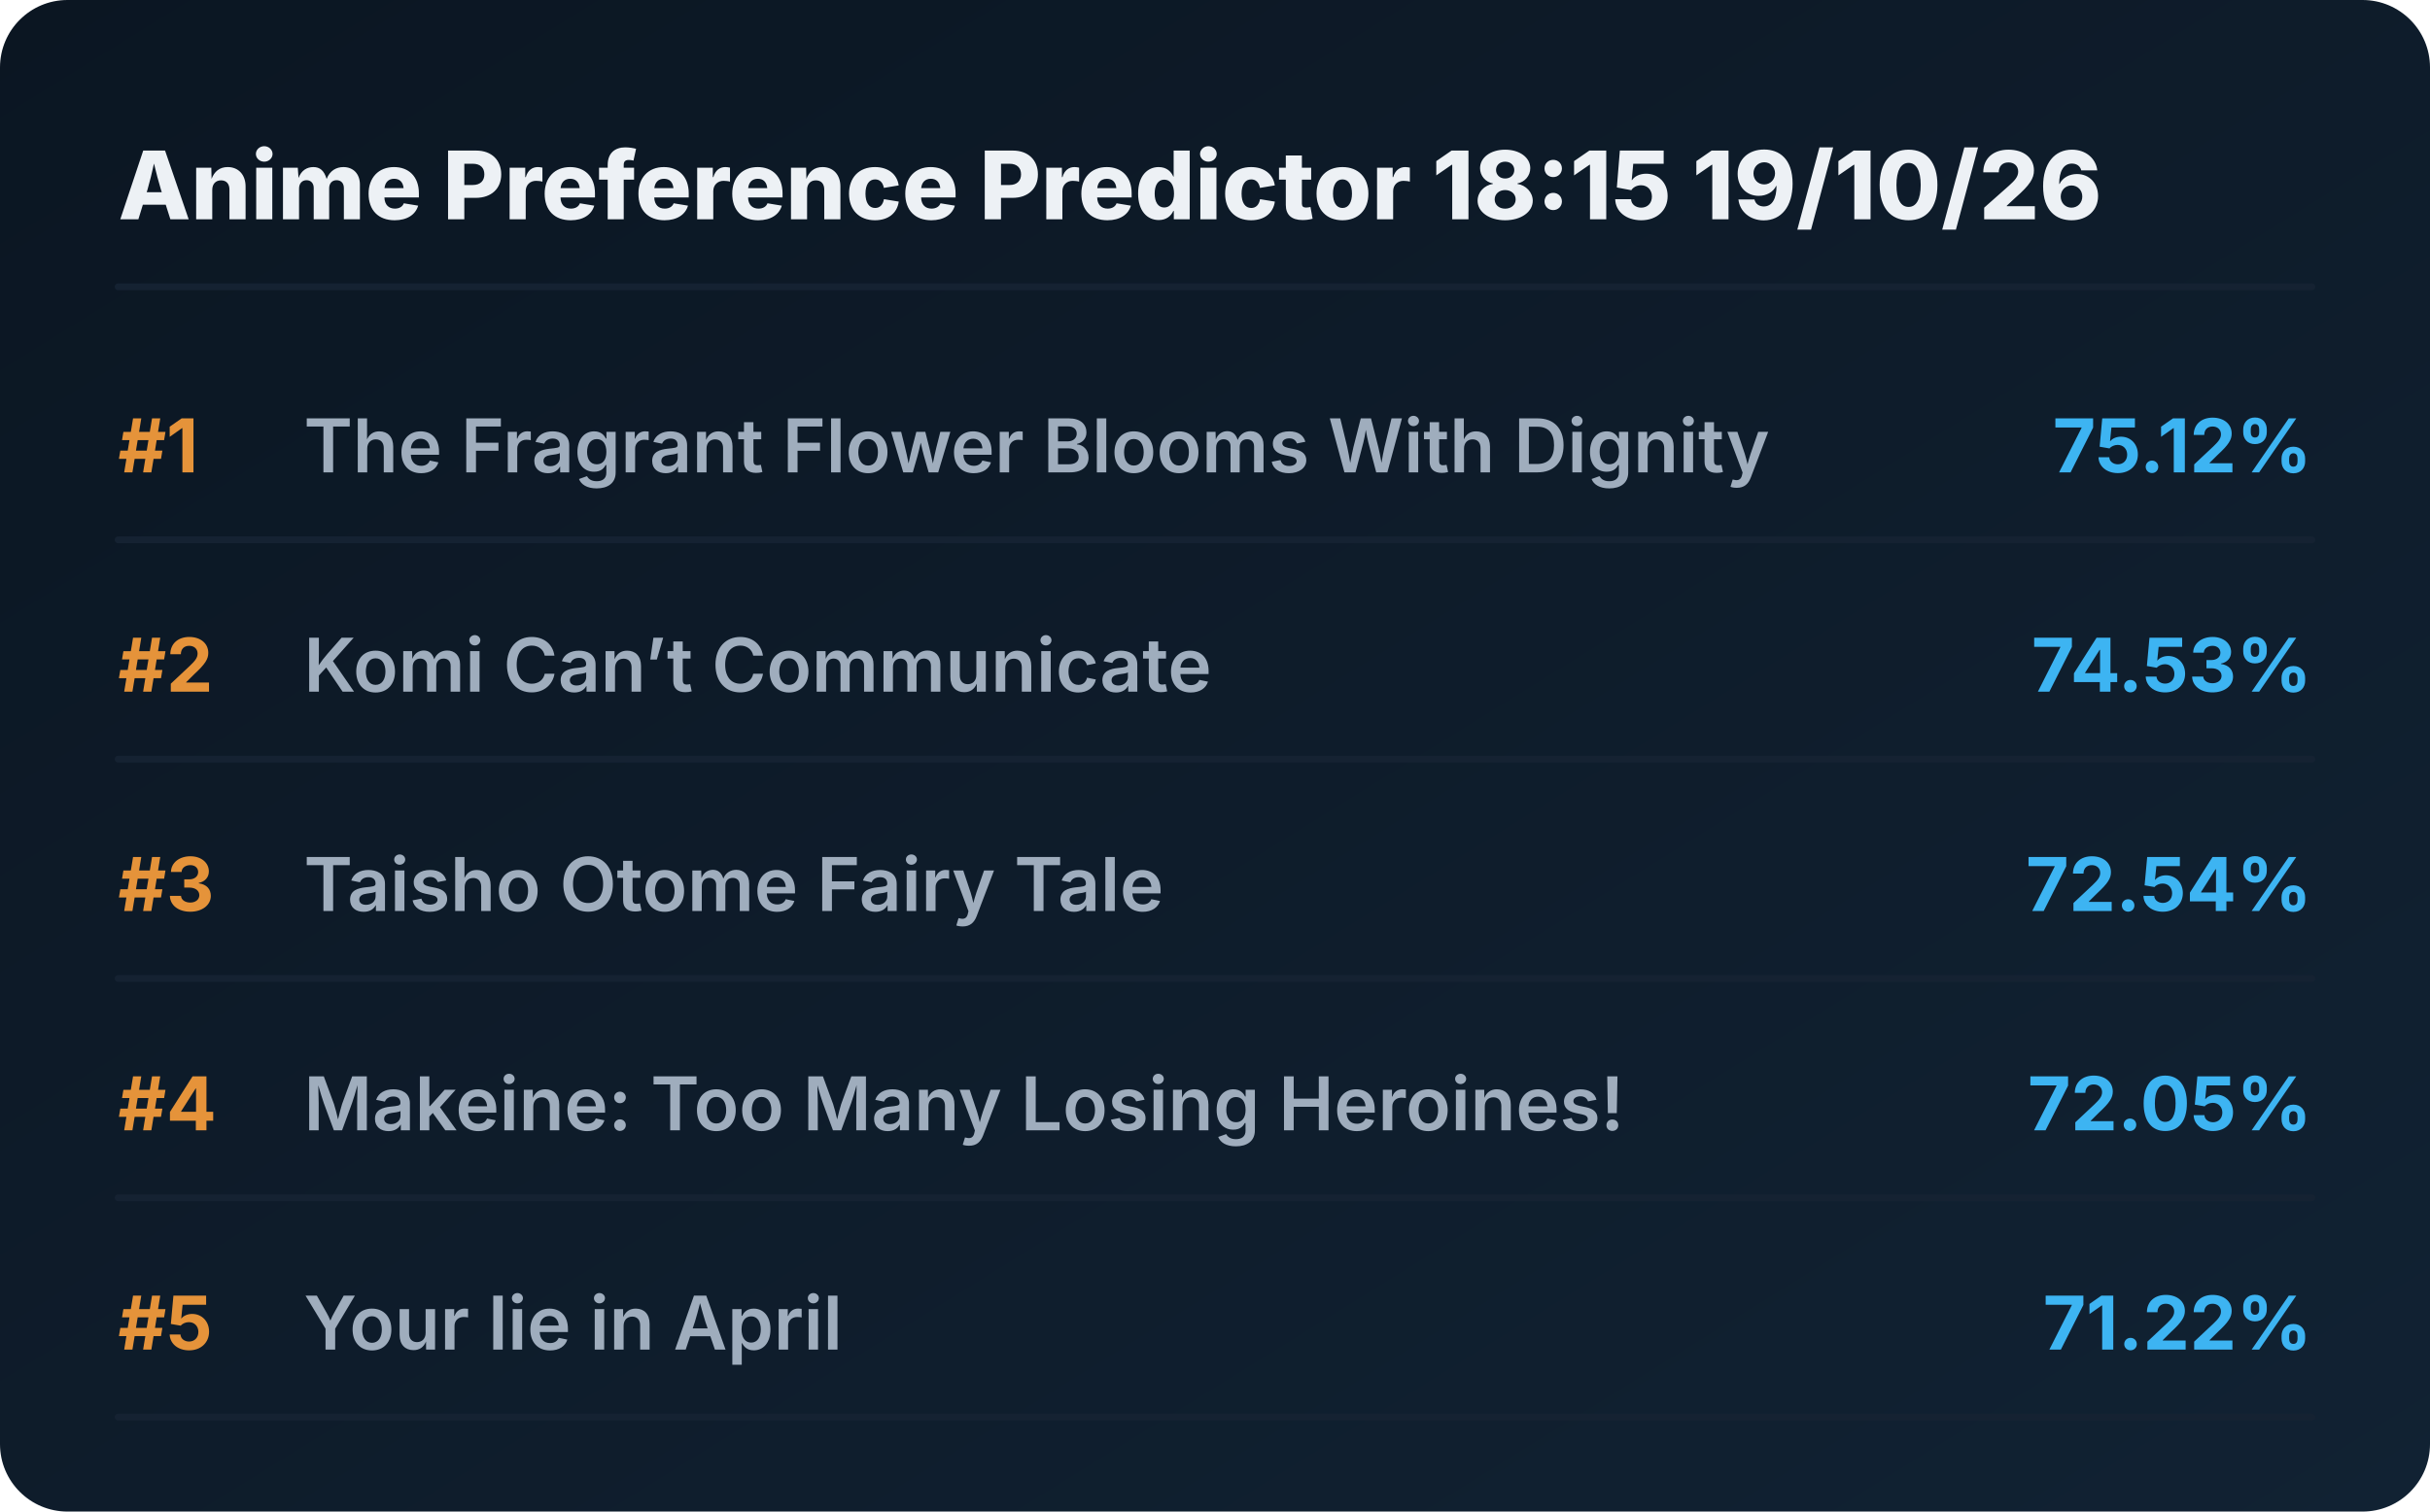
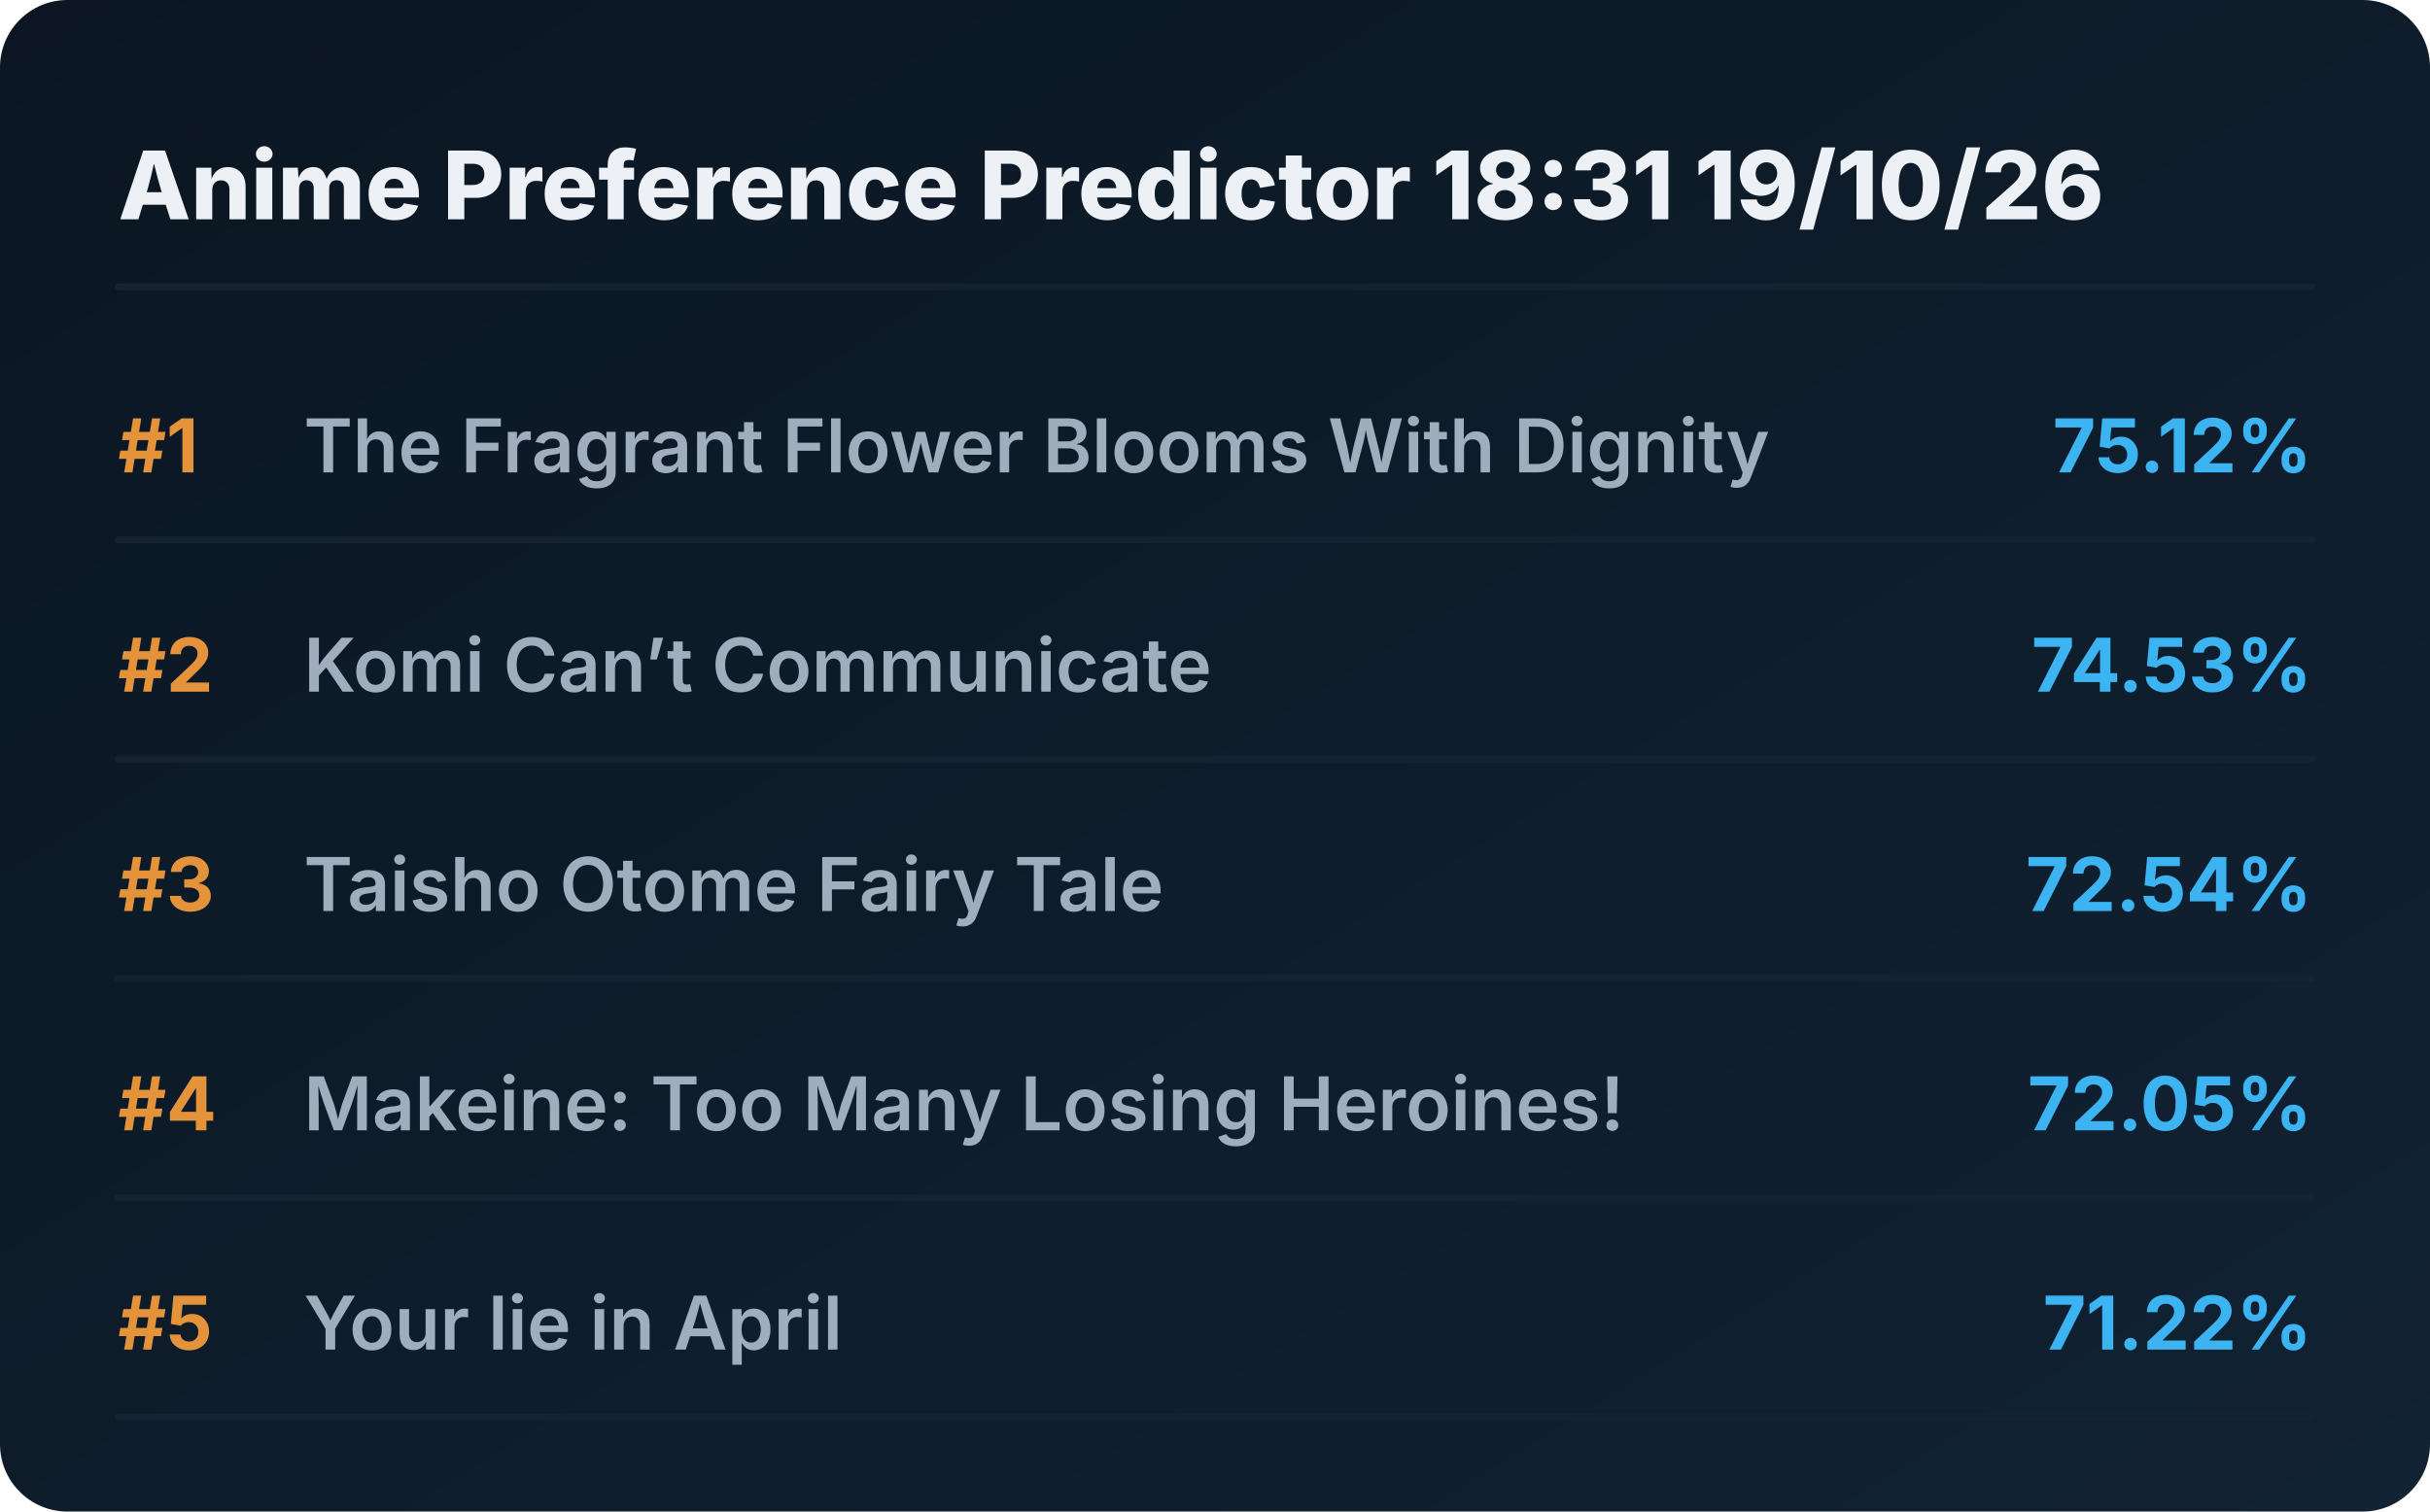
<svg xmlns="http://www.w3.org/2000/svg" viewBox="0 0 720 448" preserveAspectRatio="xMidYMid meet" style="width: 100%; height: auto; max-width: 720px;">
  <defs>
    <linearGradient id="boxGrad" x1="0%" y1="0%" x2="100%" y2="100%">
      <stop offset="0%" stop-color="#0b1622" />
      <stop offset="100%" stop-color="#112233" />
    </linearGradient>
    <clipPath id="titleClip">
      <rect x="90" y="0" width="510" height="100%" />
    </clipPath>
  </defs>
  <style>
    .bg { fill: url(#boxGrad); rx: 20px; }
    .header { font-family: 'Overpass', 'Inter', system-ui, sans-serif; font-weight: 800; font-size: 28px; fill: #edf1f5; }
    .rank { font-family: 'Overpass', 'Inter', system-ui, sans-serif; font-weight: 700; font-size: 22px; fill: #e5933a; }
    .title { font-family: 'Overpass', 'Inter', system-ui, sans-serif; font-weight: 600; font-size: 22px; fill: #9fadbd; }
    .score { font-family: 'Overpass', 'Inter', system-ui, sans-serif; font-weight: 700; font-size: 22px; fill: #3db4f2; }
    .line { stroke: #152232; stroke-width: 2; stroke-linecap: round; }
  </style>
  <rect class="bg" width="720" height="448" />
-   <text x="35" y="65" class="header">Anime Preference Predictor 18:15 19/10/26</text>
+   <text x="35" y="65" class="header">Anime Preference Predictor 18:31 19/10/26</text>
  <line x1="35" y1="85" x2="685" y2="85" class="line" />
  <g transform="translate(0, 0)">
    <text x="35" y="140" class="rank">#1</text>
    <text x="90" y="140" class="title">The Fragrant Flower Blooms With Dignity</text>
    <text x="685" y="140" class="score" text-anchor="end">75.12%</text>
    <line x1="35" y1="160" x2="685" y2="160" class="line" />
  </g>
  <g transform="translate(0, 65)">
    <text x="35" y="140" class="rank">#2</text>
    <text x="90" y="140" class="title">Komi Can’t Communicate</text>
    <text x="685" y="140" class="score" text-anchor="end">74.53%</text>
    <line x1="35" y1="160" x2="685" y2="160" class="line" />
  </g>
  <g transform="translate(0, 130)">
    <text x="35" y="140" class="rank">#3</text>
    <text x="90" y="140" class="title">Taisho Otome Fairy Tale</text>
    <text x="685" y="140" class="score" text-anchor="end">72.54%</text>
    <line x1="35" y1="160" x2="685" y2="160" class="line" />
  </g>
  <g transform="translate(0, 195)">
    <text x="35" y="140" class="rank">#4</text>
    <text x="90" y="140" class="title">Makeine: Too Many Losing Heroines!</text>
    <text x="685" y="140" class="score" text-anchor="end">72.05%</text>
    <line x1="35" y1="160" x2="685" y2="160" class="line" />
  </g>
  <g transform="translate(0, 260)">
    <text x="35" y="140" class="rank">#5</text>
    <text x="90" y="140" class="title">Your lie in April</text>
    <text x="685" y="140" class="score" text-anchor="end">71.22%</text>
    <line x1="35" y1="160" x2="685" y2="160" class="line" />
  </g>
</svg>
